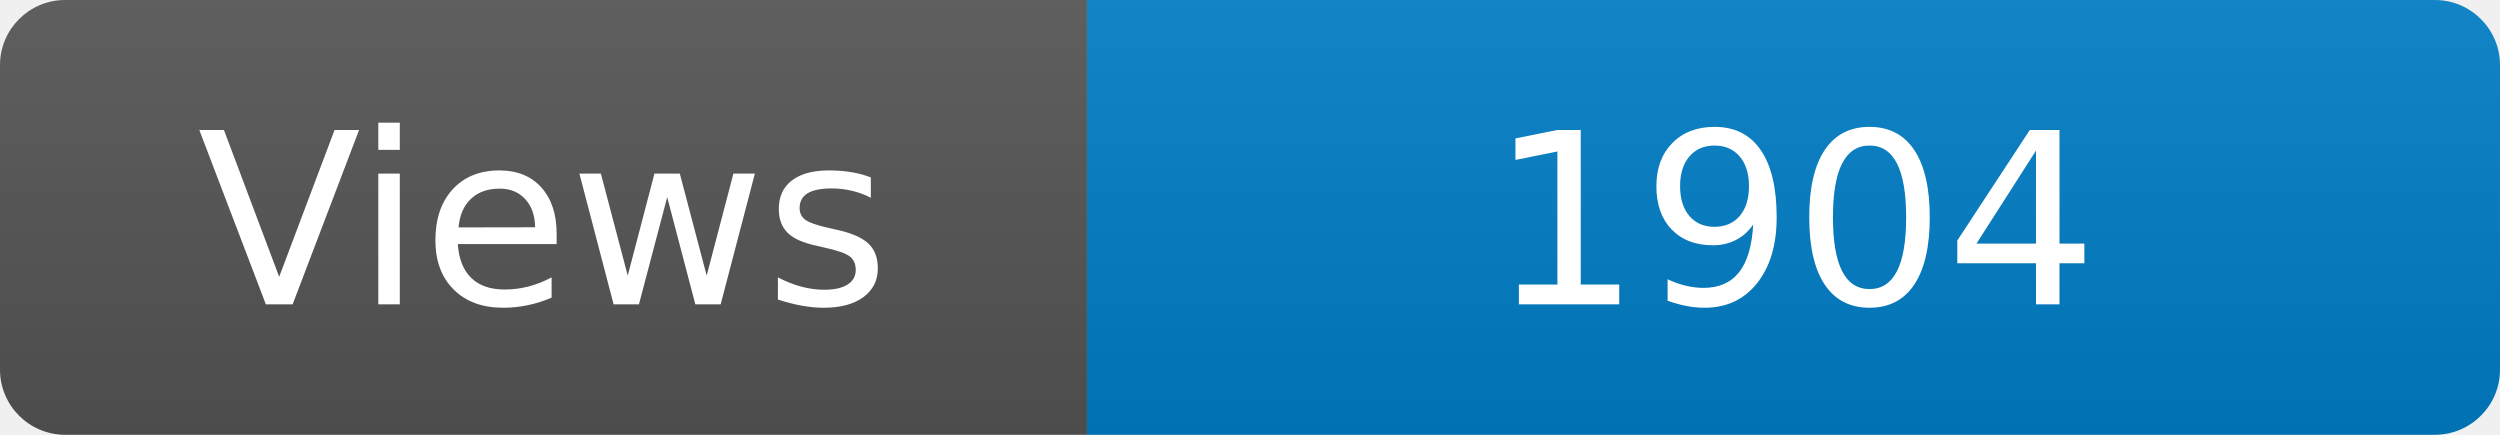
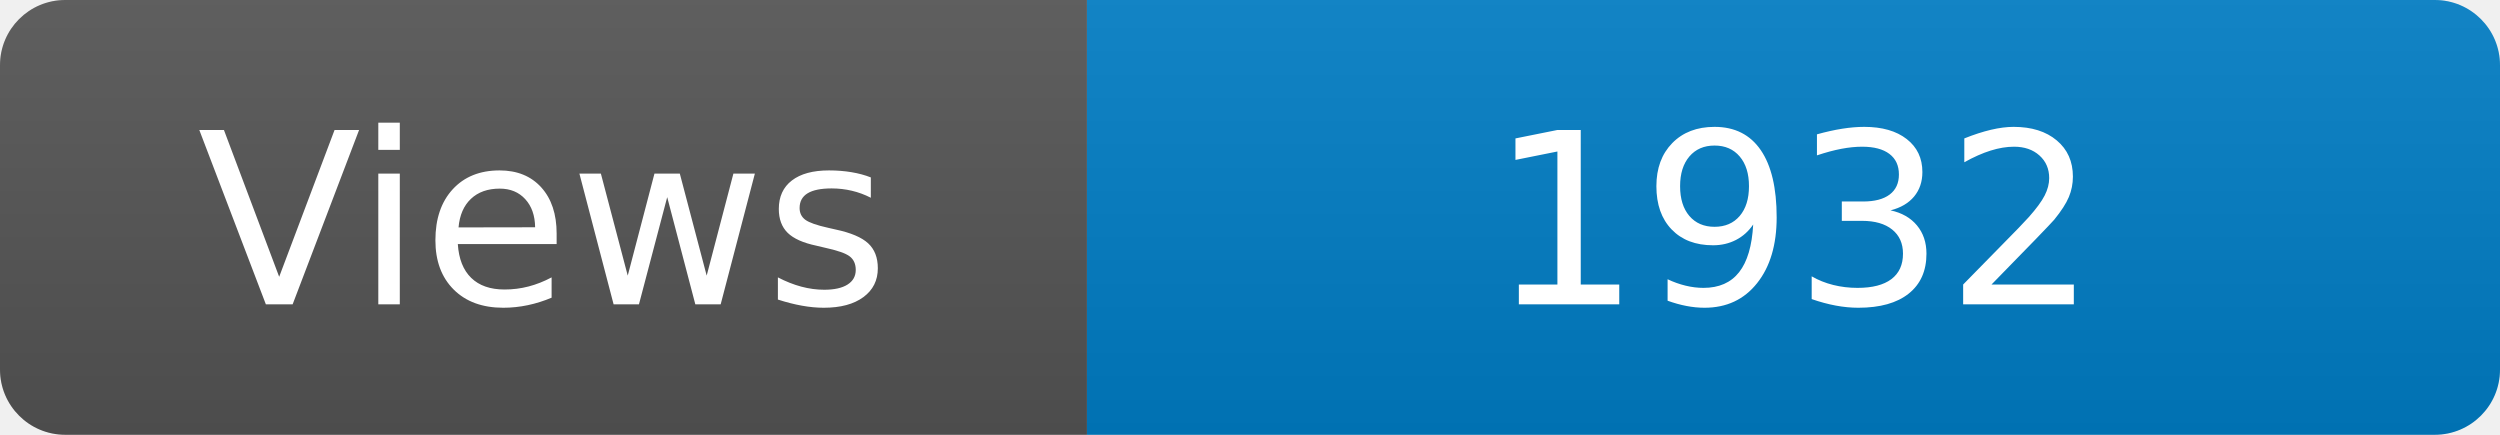
<svg xmlns="http://www.w3.org/2000/svg" width="115" height="20" role="img" aria-label="Maintained?: yes">
  <linearGradient id="s" x2="0" y2="100%">
    <stop offset="0" stop-color="#bbb" stop-opacity=".1" />
    <stop offset="1" stop-opacity=".1" />
  </linearGradient>
  <clipPath id="r">
    <rect width="115" height="20" rx="3" fill="#fff" />
  </clipPath>
  <g clip-path="url(#r)">
    <rect width="50" height="20" fill="#555" />
    <rect x="50" width="160" height="20" fill="#007ec6" />
    <rect width="115" height="20" fill="url(#s)" />
  </g>
  <g fill="#fff" text-anchor="middle" font-family="Verdana,Geneva,DejaVu Sans,sans-serif" font-size="110">
    <text x="250" y="140" transform="scale(.1)" fill="#fff">Views</text>
-     <text x="825" y="140" transform="scale(.1)" fill="#fff">1904</text>
+     <text x="825" y="140" transform="scale(.1)" fill="#fff">1932</text>
  </g>
</svg>
